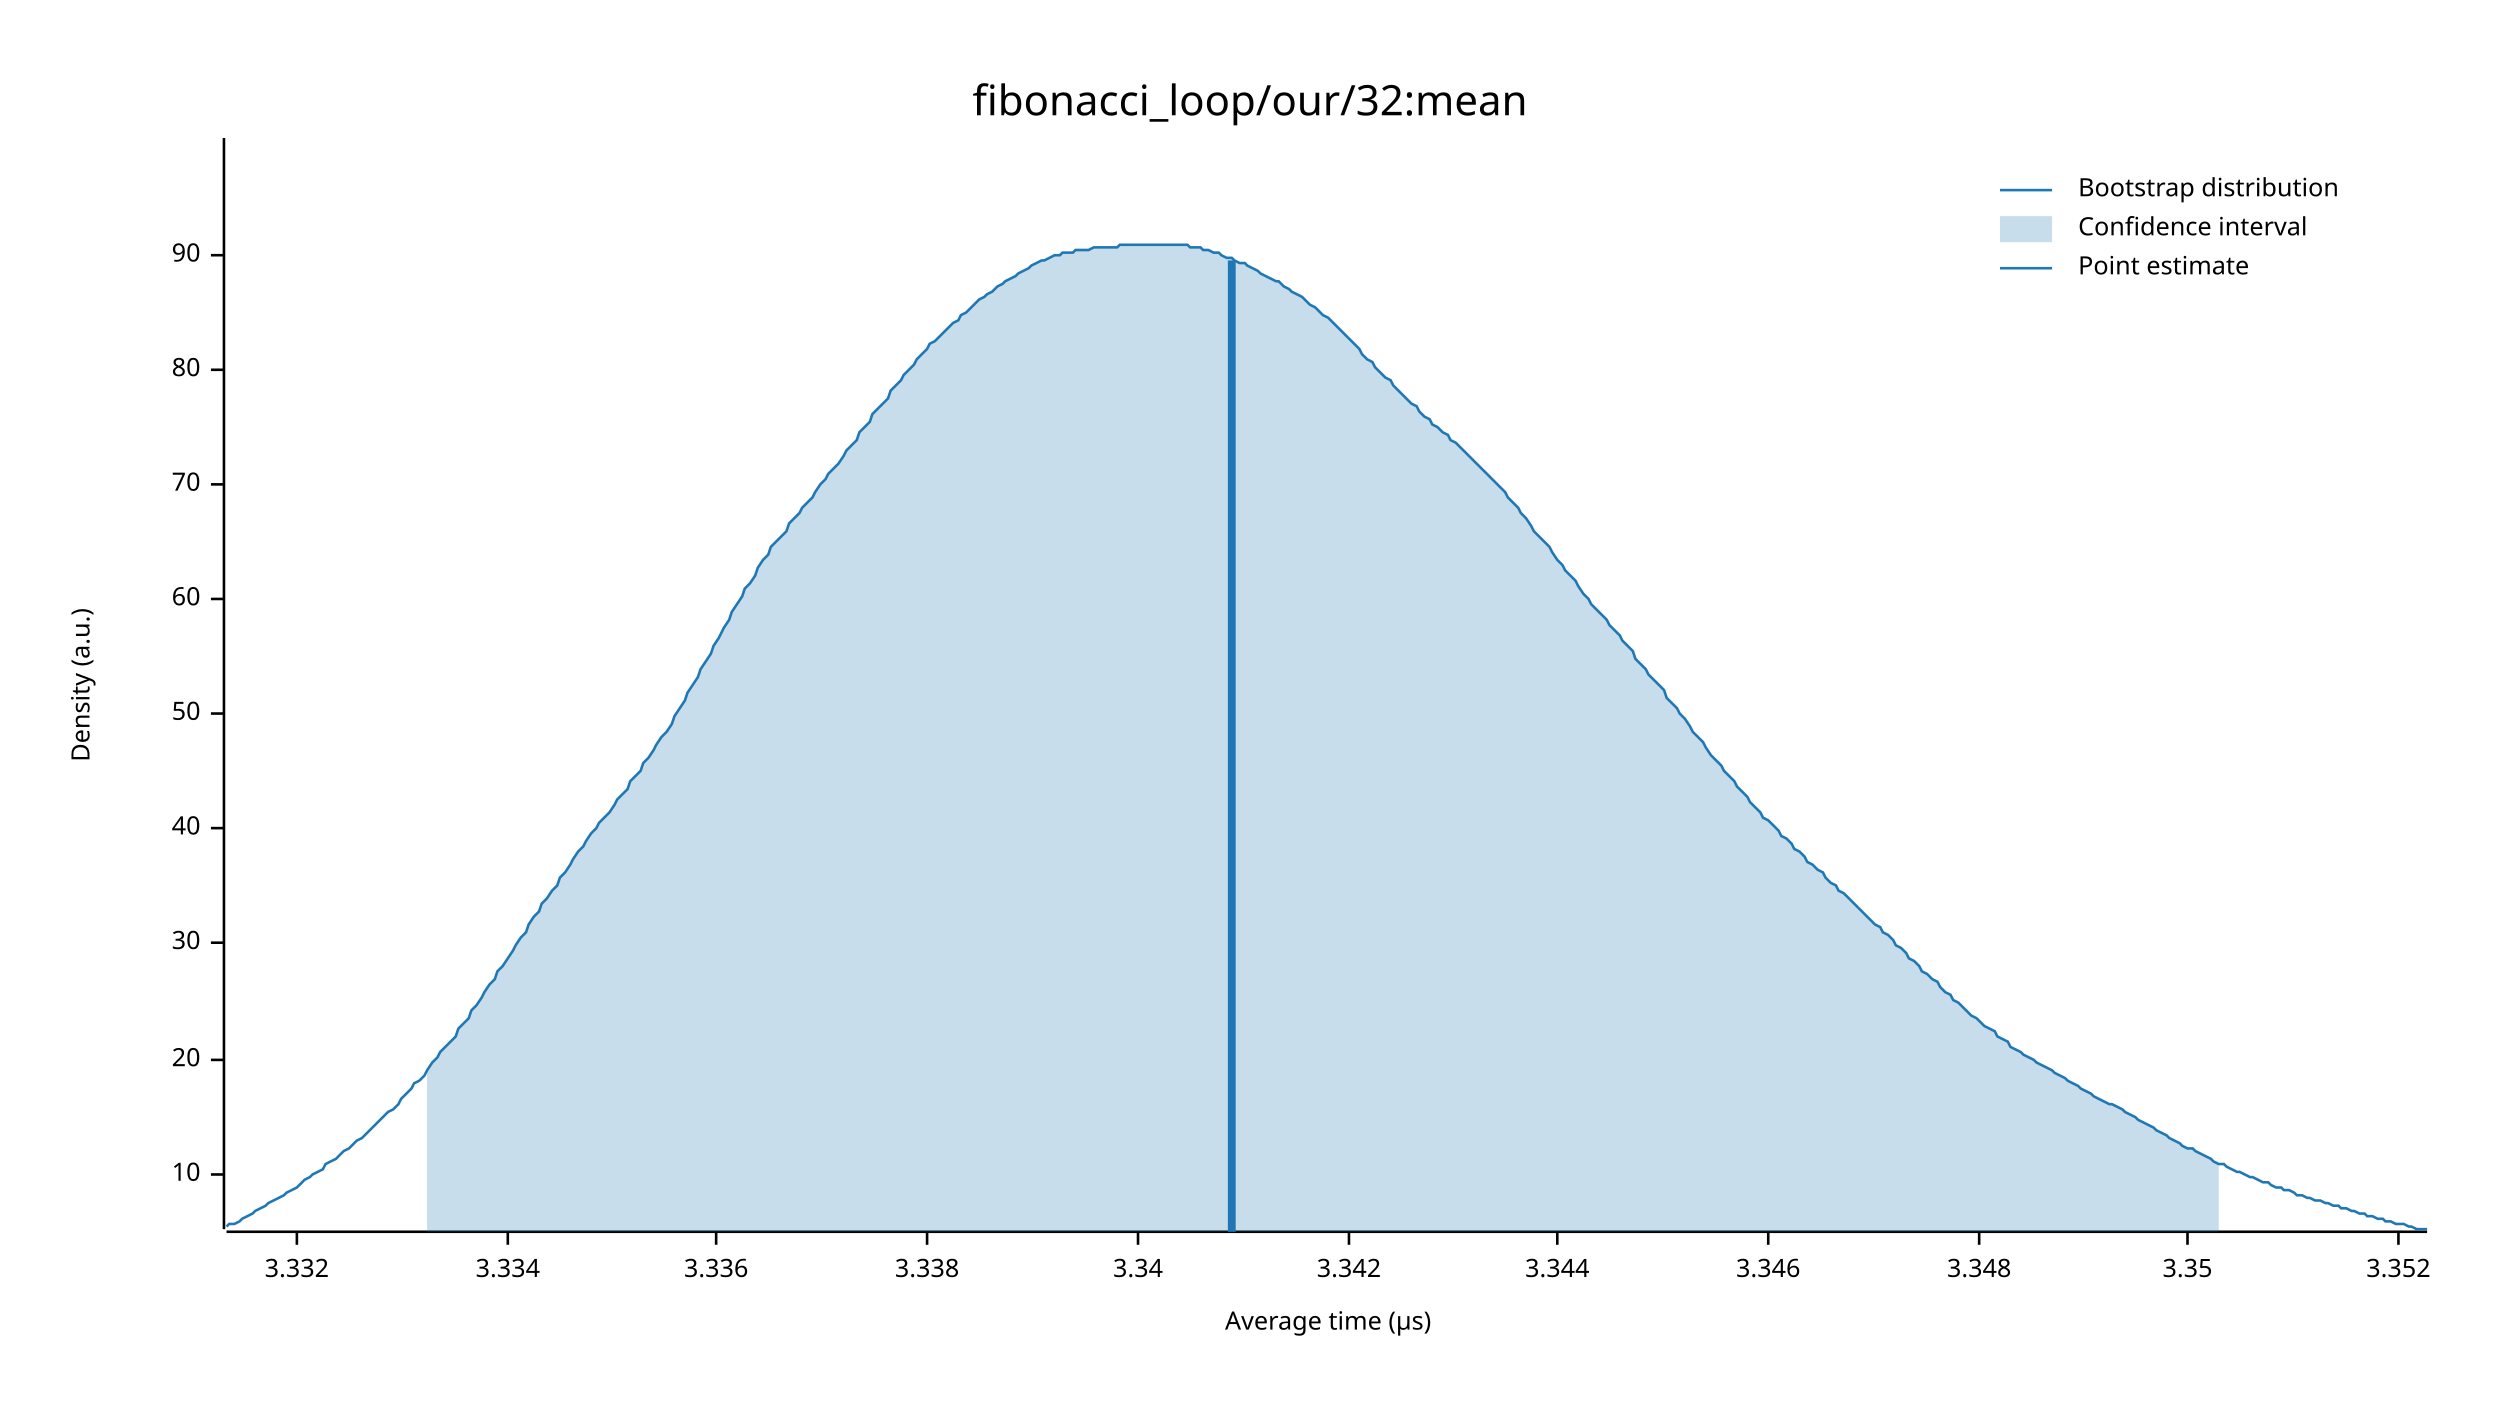
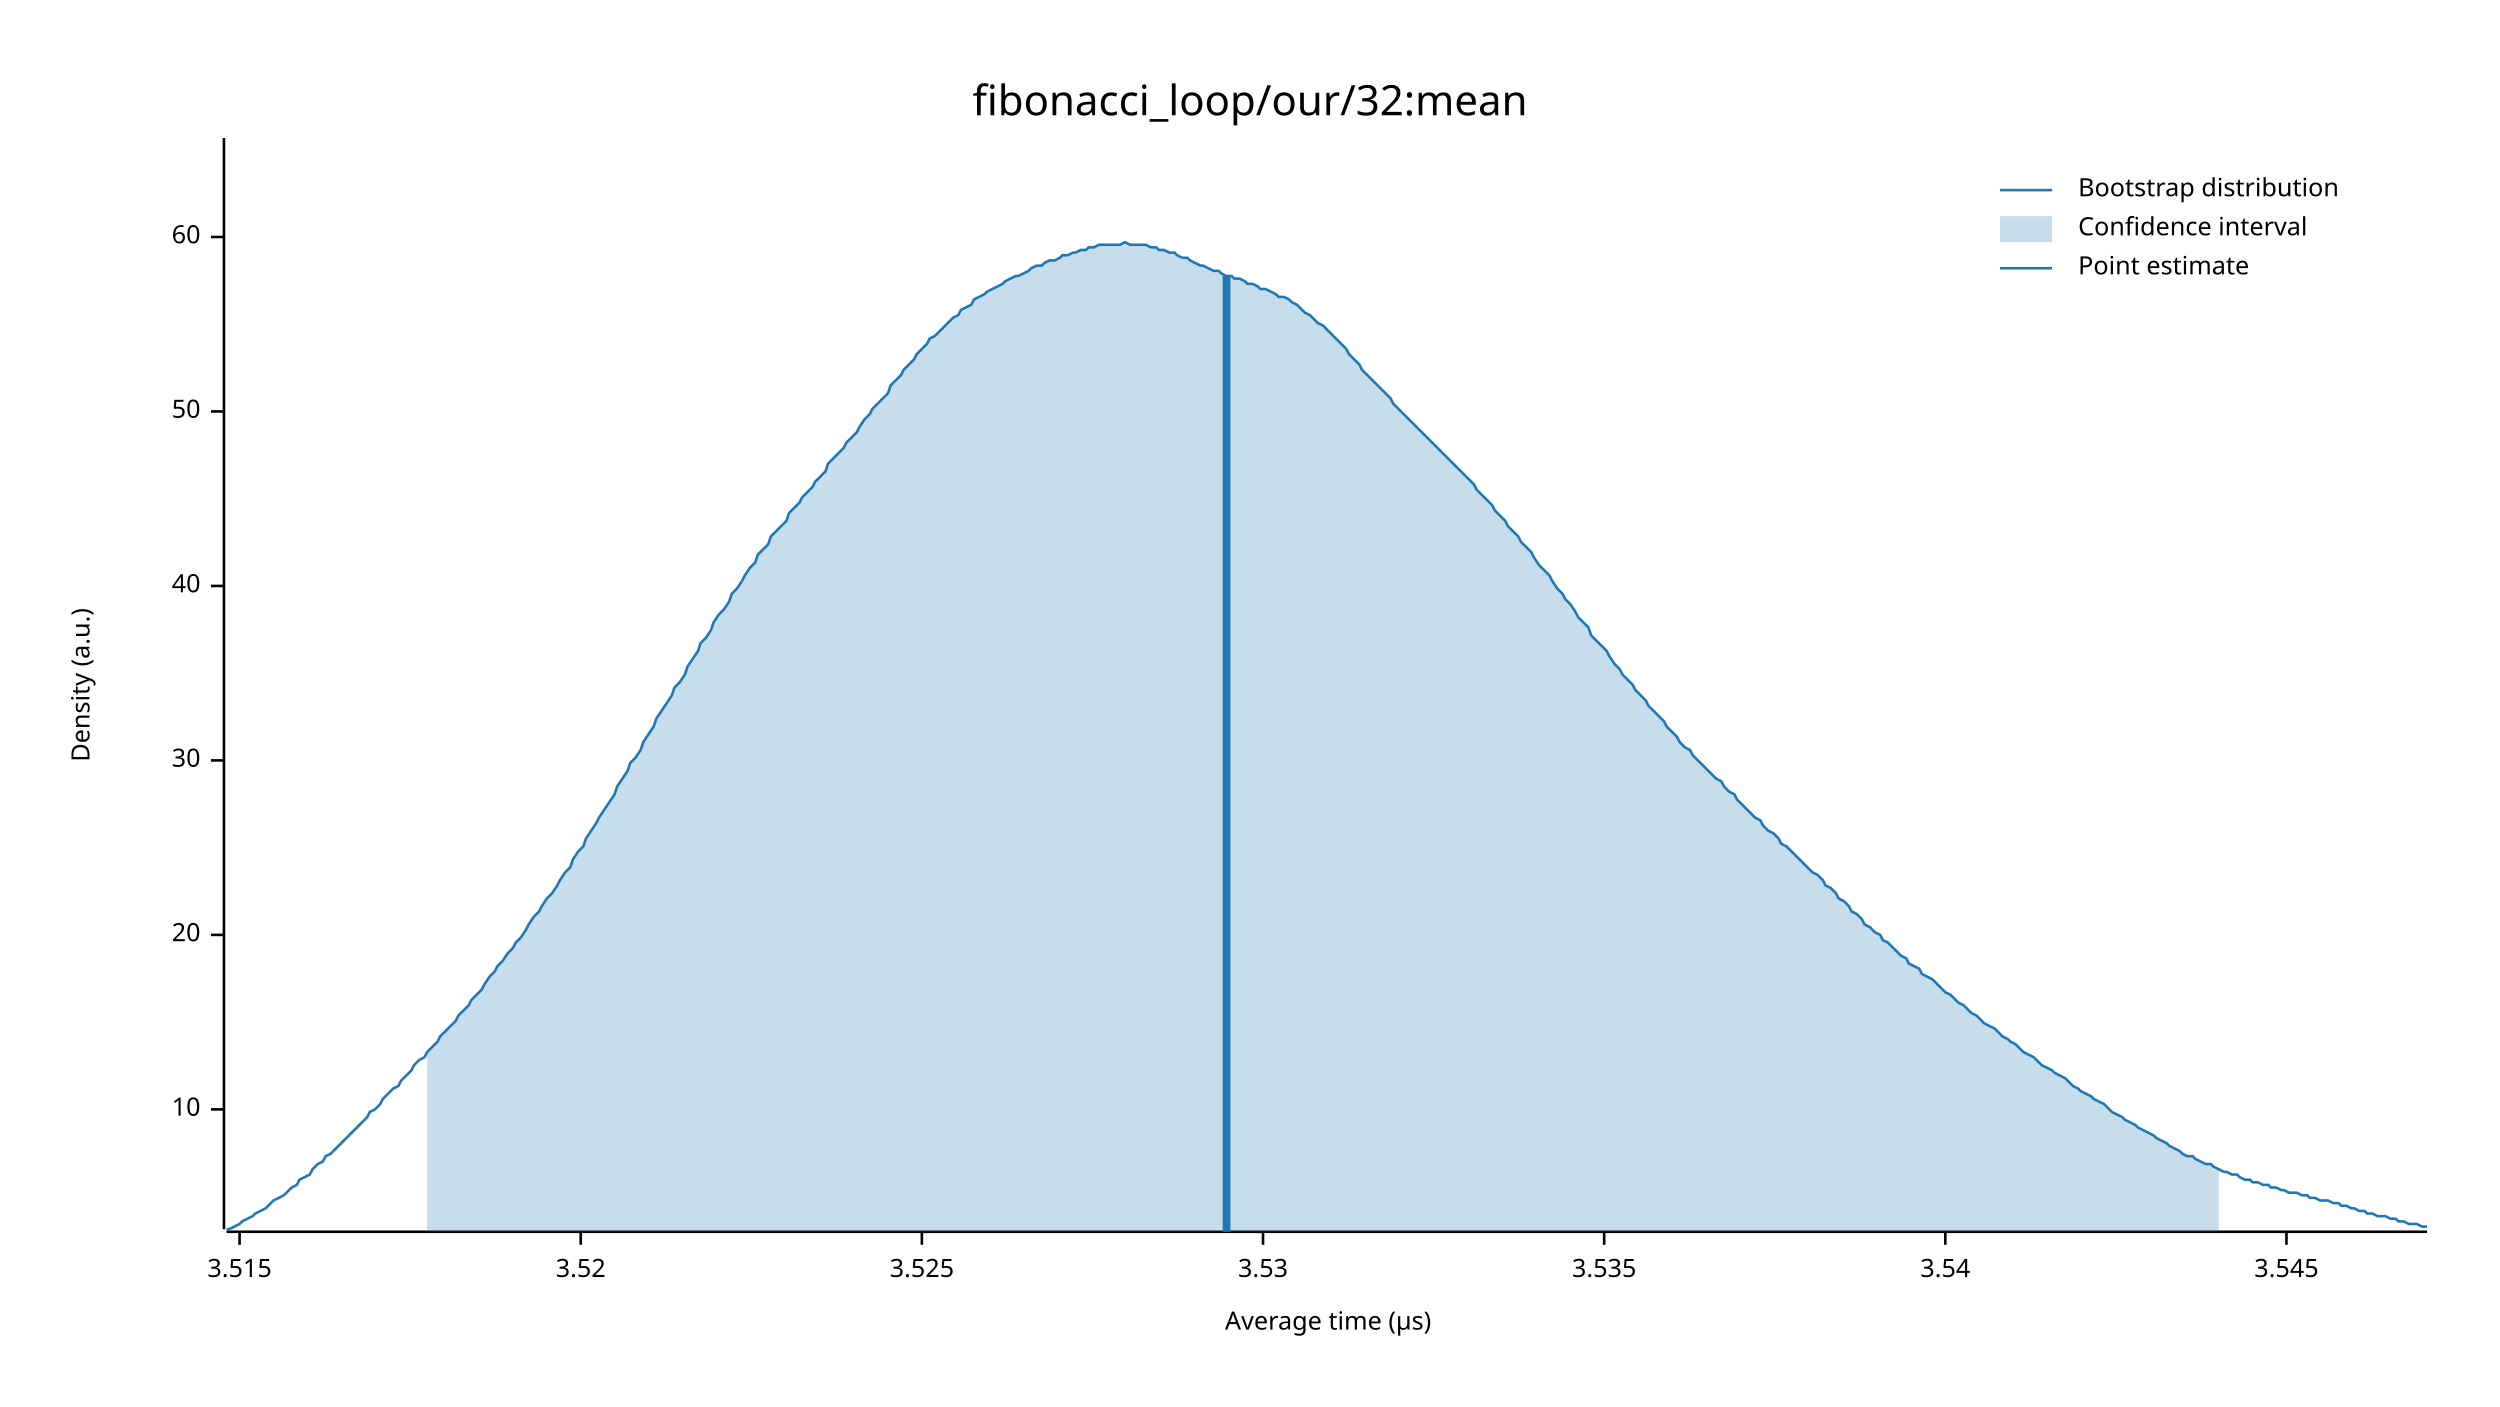
<svg xmlns="http://www.w3.org/2000/svg" width="960" height="540" viewBox="0 0 960 540">
  <text x="480" y="32" dy="0.76em" text-anchor="middle" font-family="sans-serif" font-size="16.129" opacity="1" fill="#000000">
fibonacci_loop/our/32:mean
</text>
  <text x="27" y="263" dy="0.76em" text-anchor="middle" font-family="sans-serif" font-size="9.677" opacity="1" fill="#000000" transform="rotate(270, 27, 263)">
Density (a.u.)
</text>
  <text x="510" y="513" dy="-0.5ex" text-anchor="middle" font-family="sans-serif" font-size="9.677" opacity="1" fill="#000000">
Average time (µs)
</text>
  <polyline fill="none" opacity="1" stroke="#000000" stroke-width="1" points="86,53 86,472 " />
-   <text x="77" y="451" dy="0.5ex" text-anchor="end" font-family="sans-serif" font-size="9.677" opacity="1" fill="#000000">
+   <text x="77" y="426" dy="0.5ex" text-anchor="end" font-family="sans-serif" font-size="9.677" opacity="1" fill="#000000">
10
</text>
-   <polyline fill="none" opacity="1" stroke="#000000" stroke-width="1" points="81,451 86,451 " />
-   <text x="77" y="407" dy="0.5ex" text-anchor="end" font-family="sans-serif" font-size="9.677" opacity="1" fill="#000000">
+   <polyline fill="none" opacity="1" stroke="#000000" stroke-width="1" points="81,426 86,426 " />
+   <text x="77" y="359" dy="0.5ex" text-anchor="end" font-family="sans-serif" font-size="9.677" opacity="1" fill="#000000">
20
</text>
-   <polyline fill="none" opacity="1" stroke="#000000" stroke-width="1" points="81,407 86,407 " />
-   <text x="77" y="362" dy="0.5ex" text-anchor="end" font-family="sans-serif" font-size="9.677" opacity="1" fill="#000000">
+   <polyline fill="none" opacity="1" stroke="#000000" stroke-width="1" points="81,359 86,359 " />
+   <text x="77" y="292" dy="0.5ex" text-anchor="end" font-family="sans-serif" font-size="9.677" opacity="1" fill="#000000">
30
</text>
-   <polyline fill="none" opacity="1" stroke="#000000" stroke-width="1" points="81,362 86,362 " />
-   <text x="77" y="318" dy="0.5ex" text-anchor="end" font-family="sans-serif" font-size="9.677" opacity="1" fill="#000000">
+   <polyline fill="none" opacity="1" stroke="#000000" stroke-width="1" points="81,292 86,292 " />
+   <text x="77" y="225" dy="0.5ex" text-anchor="end" font-family="sans-serif" font-size="9.677" opacity="1" fill="#000000">
40
</text>
-   <polyline fill="none" opacity="1" stroke="#000000" stroke-width="1" points="81,318 86,318 " />
-   <text x="77" y="274" dy="0.5ex" text-anchor="end" font-family="sans-serif" font-size="9.677" opacity="1" fill="#000000">
+   <polyline fill="none" opacity="1" stroke="#000000" stroke-width="1" points="81,225 86,225 " />
+   <text x="77" y="158" dy="0.5ex" text-anchor="end" font-family="sans-serif" font-size="9.677" opacity="1" fill="#000000">
50
</text>
-   <polyline fill="none" opacity="1" stroke="#000000" stroke-width="1" points="81,274 86,274 " />
-   <text x="77" y="230" dy="0.5ex" text-anchor="end" font-family="sans-serif" font-size="9.677" opacity="1" fill="#000000">
+   <polyline fill="none" opacity="1" stroke="#000000" stroke-width="1" points="81,158 86,158 " />
+   <text x="77" y="91" dy="0.5ex" text-anchor="end" font-family="sans-serif" font-size="9.677" opacity="1" fill="#000000">
60
</text>
-   <polyline fill="none" opacity="1" stroke="#000000" stroke-width="1" points="81,230 86,230 " />
-   <text x="77" y="186" dy="0.5ex" text-anchor="end" font-family="sans-serif" font-size="9.677" opacity="1" fill="#000000">
- 70
+   <polyline fill="none" opacity="1" stroke="#000000" stroke-width="1" points="81,91 86,91 " />
+   <polyline fill="none" opacity="1" stroke="#000000" stroke-width="1" points="87,473 932,473 " />
+   <text x="92" y="483" dy="0.76em" text-anchor="middle" font-family="sans-serif" font-size="9.677" opacity="1" fill="#000000">
+ 3.515
</text>
-   <polyline fill="none" opacity="1" stroke="#000000" stroke-width="1" points="81,186 86,186 " />
-   <text x="77" y="142" dy="0.5ex" text-anchor="end" font-family="sans-serif" font-size="9.677" opacity="1" fill="#000000">
- 80
+   <polyline fill="none" opacity="1" stroke="#000000" stroke-width="1" points="92,473 92,478 " />
+   <text x="223" y="483" dy="0.76em" text-anchor="middle" font-family="sans-serif" font-size="9.677" opacity="1" fill="#000000">
+ 3.52
</text>
-   <polyline fill="none" opacity="1" stroke="#000000" stroke-width="1" points="81,142 86,142 " />
-   <text x="77" y="98" dy="0.5ex" text-anchor="end" font-family="sans-serif" font-size="9.677" opacity="1" fill="#000000">
- 90
+   <polyline fill="none" opacity="1" stroke="#000000" stroke-width="1" points="223,473 223,478 " />
+   <text x="354" y="483" dy="0.76em" text-anchor="middle" font-family="sans-serif" font-size="9.677" opacity="1" fill="#000000">
+ 3.525
</text>
-   <polyline fill="none" opacity="1" stroke="#000000" stroke-width="1" points="81,98 86,98 " />
-   <polyline fill="none" opacity="1" stroke="#000000" stroke-width="1" points="87,473 932,473 " />
-   <text x="114" y="483" dy="0.76em" text-anchor="middle" font-family="sans-serif" font-size="9.677" opacity="1" fill="#000000">
- 3.332
+   <polyline fill="none" opacity="1" stroke="#000000" stroke-width="1" points="354,473 354,478 " />
+   <text x="485" y="483" dy="0.76em" text-anchor="middle" font-family="sans-serif" font-size="9.677" opacity="1" fill="#000000">
+ 3.53
</text>
-   <polyline fill="none" opacity="1" stroke="#000000" stroke-width="1" points="114,473 114,478 " />
-   <text x="195" y="483" dy="0.76em" text-anchor="middle" font-family="sans-serif" font-size="9.677" opacity="1" fill="#000000">
- 3.334
+   <polyline fill="none" opacity="1" stroke="#000000" stroke-width="1" points="485,473 485,478 " />
+   <text x="616" y="483" dy="0.76em" text-anchor="middle" font-family="sans-serif" font-size="9.677" opacity="1" fill="#000000">
+ 3.535
</text>
-   <polyline fill="none" opacity="1" stroke="#000000" stroke-width="1" points="195,473 195,478 " />
-   <text x="275" y="483" dy="0.76em" text-anchor="middle" font-family="sans-serif" font-size="9.677" opacity="1" fill="#000000">
- 3.336
+   <polyline fill="none" opacity="1" stroke="#000000" stroke-width="1" points="616,473 616,478 " />
+   <text x="747" y="483" dy="0.76em" text-anchor="middle" font-family="sans-serif" font-size="9.677" opacity="1" fill="#000000">
+ 3.54
</text>
-   <polyline fill="none" opacity="1" stroke="#000000" stroke-width="1" points="275,473 275,478 " />
-   <text x="356" y="483" dy="0.76em" text-anchor="middle" font-family="sans-serif" font-size="9.677" opacity="1" fill="#000000">
- 3.338
+   <polyline fill="none" opacity="1" stroke="#000000" stroke-width="1" points="747,473 747,478 " />
+   <text x="878" y="483" dy="0.76em" text-anchor="middle" font-family="sans-serif" font-size="9.677" opacity="1" fill="#000000">
+ 3.545
</text>
-   <polyline fill="none" opacity="1" stroke="#000000" stroke-width="1" points="356,473 356,478 " />
-   <text x="437" y="483" dy="0.76em" text-anchor="middle" font-family="sans-serif" font-size="9.677" opacity="1" fill="#000000">
- 3.34
- </text>
-   <polyline fill="none" opacity="1" stroke="#000000" stroke-width="1" points="437,473 437,478 " />
-   <text x="518" y="483" dy="0.76em" text-anchor="middle" font-family="sans-serif" font-size="9.677" opacity="1" fill="#000000">
- 3.342
- </text>
-   <polyline fill="none" opacity="1" stroke="#000000" stroke-width="1" points="518,473 518,478 " />
-   <text x="598" y="483" dy="0.76em" text-anchor="middle" font-family="sans-serif" font-size="9.677" opacity="1" fill="#000000">
- 3.344
- </text>
-   <polyline fill="none" opacity="1" stroke="#000000" stroke-width="1" points="598,473 598,478 " />
-   <text x="679" y="483" dy="0.76em" text-anchor="middle" font-family="sans-serif" font-size="9.677" opacity="1" fill="#000000">
- 3.346
- </text>
-   <polyline fill="none" opacity="1" stroke="#000000" stroke-width="1" points="679,473 679,478 " />
-   <text x="760" y="483" dy="0.76em" text-anchor="middle" font-family="sans-serif" font-size="9.677" opacity="1" fill="#000000">
- 3.348
- </text>
-   <polyline fill="none" opacity="1" stroke="#000000" stroke-width="1" points="760,473 760,478 " />
-   <text x="840" y="483" dy="0.76em" text-anchor="middle" font-family="sans-serif" font-size="9.677" opacity="1" fill="#000000">
- 3.35
- </text>
-   <polyline fill="none" opacity="1" stroke="#000000" stroke-width="1" points="840,473 840,478 " />
-   <text x="921" y="483" dy="0.76em" text-anchor="middle" font-family="sans-serif" font-size="9.677" opacity="1" fill="#000000">
- 3.352
- </text>
-   <polyline fill="none" opacity="1" stroke="#000000" stroke-width="1" points="921,473 921,478 " />
-   <polyline fill="none" opacity="1" stroke="#1F78B4" stroke-width="1" points="87,471 88,470 90,470 92,469 93,468 95,467 97,466 98,465 100,464 102,463 103,462 105,461 107,460 109,459 110,458 112,457 114,456 115,455 117,453 119,452 120,451 122,450 124,449 125,447 127,446 129,445 131,443 132,442 134,441 136,439 137,438 139,437 141,435 142,434 144,432 146,430 147,429 149,427 151,426 153,424 154,422 156,420 158,418 159,416 161,415 163,413 164,411 166,408 168,406 169,404 171,402 173,400 175,398 176,395 178,393 180,391 181,388 183,386 185,383 186,381 188,378 190,376 191,373 193,371 195,368 197,365 198,363 200,360 202,358 203,355 205,352 207,350 208,347 210,345 212,342 214,340 215,337 217,335 219,332 220,330 222,327 224,325 225,323 227,320 229,318 230,316 232,314 234,312 236,309 237,307 239,305 241,303 242,300 244,298 246,296 247,293 249,291 251,288 252,286 254,283 256,281 258,278 259,275 261,272 263,269 264,266 266,263 268,260 269,257 271,254 273,251 274,248 276,245 278,241 280,238 281,235 283,232 285,229 286,226 288,224 290,221 291,218 293,215 295,213 296,210 298,208 300,206 302,204 303,201 305,199 307,197 308,195 310,193 312,191 313,189 315,186 317,184 318,182 320,180 322,178 324,175 325,173 327,171 329,169 330,166 332,164 334,162 335,159 337,157 339,155 341,153 342,150 344,148 346,146 347,144 349,142 351,140 352,138 354,136 356,134 357,132 359,131 361,129 363,127 364,126 366,124 368,123 369,121 371,120 373,118 374,117 376,115 378,114 379,113 381,112 383,110 385,109 386,108 388,107 390,106 391,105 393,104 395,103 396,102 398,101 400,100 401,100 403,99 405,98 407,98 408,97 410,97 412,97 413,96 415,96 417,96 418,96 420,95 422,95 423,95 425,95 427,95 429,95 430,94 432,94 434,94 435,94 437,94 439,94 440,94 442,94 444,94 445,94 447,94 449,94 451,94 452,94 454,94 456,94 457,95 459,95 461,95 462,96 464,96 466,97 468,97 469,98 471,99 473,99 474,100 476,101 478,101 479,102 481,103 483,104 484,105 486,106 488,107 490,108 491,108 493,110 495,111 496,112 498,113 500,114 501,115 503,117 505,118 506,119 508,121 510,122 512,124 513,125 515,127 517,129 518,130 520,132 522,134 523,136 525,138 527,139 528,141 530,143 532,145 534,146 535,148 537,150 539,152 540,153 542,155 544,156 545,158 547,160 549,161 550,163 552,164 554,166 556,167 557,169 559,170 561,172 562,173 564,175 566,177 567,178 569,180 571,182 573,184 574,185 576,187 578,189 579,191 581,193 583,195 584,197 586,199 588,202 589,204 591,206 593,208 595,210 596,212 598,215 600,217 601,219 603,221 605,223 606,225 608,228 610,230 611,232 613,234 615,236 617,238 618,240 620,242 622,244 623,246 625,248 627,250 628,253 630,255 632,257 633,259 635,261 637,263 639,265 640,268 642,270 644,272 645,274 647,276 649,279 650,281 652,283 654,285 655,287 657,290 659,292 661,294 662,296 664,298 666,300 667,302 669,304 671,306 672,308 674,310 676,312 677,314 679,315 681,317 683,319 684,321 686,322 688,324 689,326 691,327 693,329 694,331 696,332 698,334 700,335 701,337 703,339 705,340 706,342 708,343 710,345 711,346 713,348 715,350 716,351 718,353 720,355 722,356 723,358 725,359 727,361 728,363 730,364 732,366 733,368 735,369 737,371 738,373 740,374 742,376 744,377 745,379 747,381 749,382 750,384 752,385 754,387 755,388 757,390 759,391 760,392 762,394 764,395 766,396 767,398 769,399 771,400 772,402 774,403 776,404 777,405 779,406 781,407 782,408 784,409 786,410 788,411 789,412 791,413 793,414 794,415 796,416 798,417 799,418 801,419 803,420 804,421 806,422 808,423 810,424 811,424 813,425 815,426 816,427 818,428 820,429 821,430 823,431 825,432 827,433 828,434 830,435 832,436 833,437 835,438 837,439 838,440 840,441 842,441 843,442 845,443 847,444 849,445 850,446 852,447 854,447 855,448 857,449 859,450 860,450 862,451 864,452 865,452 867,453 869,454 871,454 872,455 874,456 876,456 877,457 879,457 881,458 882,459 884,459 886,460 887,460 889,461 891,461 893,462 894,462 896,463 898,463 899,464 901,464 903,465 904,465 906,466 908,466 909,467 911,467 913,468 915,468 916,469 918,469 920,470 921,470 923,470 925,471 926,471 928,472 930,472 932,472 " />
-   <polygon opacity="0.25" fill="#1F78B4" points="164,411 166,408 168,406 169,404 171,402 173,400 175,398 176,395 178,393 180,391 181,388 183,386 185,383 186,381 188,378 190,376 191,373 193,371 195,368 197,365 198,363 200,360 202,358 203,355 205,352 207,350 208,347 210,345 212,342 214,340 215,337 217,335 219,332 220,330 222,327 224,325 225,323 227,320 229,318 230,316 232,314 234,312 236,309 237,307 239,305 241,303 242,300 244,298 246,296 247,293 249,291 251,288 252,286 254,283 256,281 258,278 259,275 261,272 263,269 264,266 266,263 268,260 269,257 271,254 273,251 274,248 276,245 278,241 280,238 281,235 283,232 285,229 286,226 288,224 290,221 291,218 293,215 295,213 296,210 298,208 300,206 302,204 303,201 305,199 307,197 308,195 310,193 312,191 313,189 315,186 317,184 318,182 320,180 322,178 324,175 325,173 327,171 329,169 330,166 332,164 334,162 335,159 337,157 339,155 341,153 342,150 344,148 346,146 347,144 349,142 351,140 352,138 354,136 356,134 357,132 359,131 361,129 363,127 364,126 366,124 368,123 369,121 371,120 373,118 374,117 376,115 378,114 379,113 381,112 383,110 385,109 386,108 388,107 390,106 391,105 393,104 395,103 396,102 398,101 400,100 401,100 403,99 405,98 407,98 408,97 410,97 412,97 413,96 415,96 417,96 418,96 420,95 422,95 423,95 425,95 427,95 429,95 430,94 432,94 434,94 435,94 437,94 439,94 440,94 442,94 444,94 445,94 447,94 449,94 451,94 452,94 454,94 456,94 457,95 459,95 461,95 462,96 464,96 466,97 468,97 469,98 471,99 473,99 474,100 476,101 478,101 479,102 481,103 483,104 484,105 486,106 488,107 490,108 491,108 493,110 495,111 496,112 498,113 500,114 501,115 503,117 505,118 506,119 508,121 510,122 512,124 513,125 515,127 517,129 518,130 520,132 522,134 523,136 525,138 527,139 528,141 530,143 532,145 534,146 535,148 537,150 539,152 540,153 542,155 544,156 545,158 547,160 549,161 550,163 552,164 554,166 556,167 557,169 559,170 561,172 562,173 564,175 566,177 567,178 569,180 571,182 573,184 574,185 576,187 578,189 579,191 581,193 583,195 584,197 586,199 588,202 589,204 591,206 593,208 595,210 596,212 598,215 600,217 601,219 603,221 605,223 606,225 608,228 610,230 611,232 613,234 615,236 617,238 618,240 620,242 622,244 623,246 625,248 627,250 628,253 630,255 632,257 633,259 635,261 637,263 639,265 640,268 642,270 644,272 645,274 647,276 649,279 650,281 652,283 654,285 655,287 657,290 659,292 661,294 662,296 664,298 666,300 667,302 669,304 671,306 672,308 674,310 676,312 677,314 679,315 681,317 683,319 684,321 686,322 688,324 689,326 691,327 693,329 694,331 696,332 698,334 700,335 701,337 703,339 705,340 706,342 708,343 710,345 711,346 713,348 715,350 716,351 718,353 720,355 722,356 723,358 725,359 727,361 728,363 730,364 732,366 733,368 735,369 737,371 738,373 740,374 742,376 744,377 745,379 747,381 749,382 750,384 752,385 754,387 755,388 757,390 759,391 760,392 762,394 764,395 766,396 767,398 769,399 771,400 772,402 774,403 776,404 777,405 779,406 781,407 782,408 784,409 786,410 788,411 789,412 791,413 793,414 794,415 796,416 798,417 799,418 801,419 803,420 804,421 806,422 808,423 810,424 811,424 813,425 815,426 816,427 818,428 820,429 821,430 823,431 825,432 827,433 828,434 830,435 832,436 833,437 835,438 837,439 838,440 840,441 842,441 843,442 845,443 847,444 849,445 850,446 852,447 852,473 164,473 " />
-   <polyline fill="none" opacity="1" stroke="#1F78B4" stroke-width="3" points="473,473 473,100 " />
+   <polyline fill="none" opacity="1" stroke="#000000" stroke-width="1" points="878,473 878,478 " />
+   <polyline fill="none" opacity="1" stroke="#1F78B4" stroke-width="1" points="87,472 88,472 90,471 92,470 93,469 95,468 97,467 98,466 100,465 102,464 103,463 105,461 107,460 109,459 110,458 112,456 114,455 115,453 117,452 119,451 120,449 122,447 124,446 125,444 127,443 129,441 131,439 132,438 134,436 136,434 137,433 139,431 141,429 142,427 144,426 146,424 147,422 149,420 151,418 153,417 154,415 156,413 158,411 159,409 161,407 163,406 164,404 166,402 168,400 169,398 171,396 173,394 175,392 176,390 178,388 180,386 181,384 183,382 185,380 186,378 188,375 190,373 191,371 193,369 195,366 197,364 198,362 200,360 202,357 203,355 205,352 207,350 208,348 210,345 212,343 214,340 215,338 217,335 219,333 220,330 222,327 224,325 225,322 227,319 229,316 230,314 232,311 234,308 236,305 237,302 239,299 241,296 242,293 244,291 246,288 247,285 249,282 251,279 252,276 254,273 256,270 258,267 259,264 261,262 263,259 264,256 266,253 268,250 269,247 271,245 273,242 274,239 276,236 278,234 280,231 281,228 283,226 285,223 286,221 288,218 290,216 291,213 293,211 295,209 296,206 298,204 300,202 302,200 303,197 305,195 307,193 308,191 310,189 312,187 313,185 315,183 317,181 318,178 320,176 322,174 324,172 325,170 327,168 329,166 330,164 332,161 334,159 335,157 337,155 339,153 341,151 342,148 344,146 346,144 347,142 349,140 351,138 352,136 354,134 356,132 357,130 359,129 361,127 363,125 364,124 366,122 368,121 369,119 371,118 373,117 374,115 376,114 378,113 379,112 381,111 383,110 385,109 386,108 388,107 390,106 391,106 393,105 395,104 396,103 398,102 400,102 401,101 403,100 405,100 407,99 408,98 410,98 412,97 413,97 415,96 417,96 418,95 420,95 422,94 423,94 425,94 427,94 429,94 430,94 432,93 434,94 435,94 437,94 439,94 440,94 442,95 444,95 445,96 447,96 449,97 451,97 452,98 454,99 456,99 457,100 459,101 461,102 462,102 464,103 466,104 468,104 469,105 471,106 473,106 474,107 476,107 478,108 479,109 481,109 483,110 484,111 486,111 488,112 490,113 491,114 493,114 495,115 496,116 498,117 500,119 501,120 503,121 505,123 506,124 508,125 510,127 512,129 513,130 515,132 517,134 518,136 520,138 522,140 523,142 525,144 527,146 528,147 530,149 532,151 534,153 535,155 537,157 539,159 540,160 542,162 544,164 545,165 547,167 549,169 550,170 552,172 554,174 556,176 557,177 559,179 561,181 562,182 564,184 566,186 567,188 569,190 571,192 573,194 574,196 576,198 578,200 579,202 581,204 583,206 584,208 586,210 588,212 589,214 591,217 593,219 595,221 596,223 598,226 600,228 601,230 603,232 605,235 606,237 608,239 610,241 611,244 613,246 615,248 617,250 618,252 620,255 622,257 623,259 625,261 627,263 628,265 630,267 632,269 633,271 635,273 637,275 639,277 640,279 642,281 644,283 645,285 647,287 649,288 650,290 652,292 654,294 655,295 657,297 659,299 661,300 662,302 664,304 666,305 667,307 669,309 671,311 672,312 674,314 676,315 677,317 679,319 681,320 683,322 684,324 686,325 688,327 689,328 691,330 693,332 694,333 696,335 698,336 700,338 701,340 703,341 705,343 706,345 708,346 710,348 711,350 713,351 715,353 716,355 718,356 720,358 722,359 723,361 725,362 727,364 728,365 730,367 732,368 733,370 735,371 737,372 738,374 740,375 742,376 744,378 745,379 747,381 749,382 750,383 752,385 754,386 755,387 757,389 759,390 760,391 762,393 764,394 766,395 767,396 769,398 771,399 772,400 774,401 776,403 777,404 779,405 781,406 782,407 784,409 786,410 788,411 789,412 791,413 793,414 794,415 796,417 798,418 799,419 801,420 803,421 804,422 806,423 808,424 810,426 811,427 813,428 815,429 816,430 818,431 820,432 821,433 823,434 825,435 827,436 828,437 830,438 832,439 833,440 835,441 837,442 838,443 840,444 842,444 843,445 845,446 847,447 849,447 850,448 852,449 854,450 855,450 857,451 859,451 860,452 862,453 864,453 865,454 867,454 869,455 871,455 872,456 874,456 876,457 877,457 879,458 881,458 882,458 884,459 886,459 887,460 889,460 891,461 893,461 894,461 896,462 898,462 899,463 901,463 903,464 904,464 906,465 908,465 909,466 911,466 913,467 915,467 916,467 918,468 920,468 921,469 923,469 925,470 926,470 928,470 930,471 932,471 " />
+   <polygon opacity="0.25" fill="#1F78B4" points="164,404 166,402 168,400 169,398 171,396 173,394 175,392 176,390 178,388 180,386 181,384 183,382 185,380 186,378 188,375 190,373 191,371 193,369 195,366 197,364 198,362 200,360 202,357 203,355 205,352 207,350 208,348 210,345 212,343 214,340 215,338 217,335 219,333 220,330 222,327 224,325 225,322 227,319 229,316 230,314 232,311 234,308 236,305 237,302 239,299 241,296 242,293 244,291 246,288 247,285 249,282 251,279 252,276 254,273 256,270 258,267 259,264 261,262 263,259 264,256 266,253 268,250 269,247 271,245 273,242 274,239 276,236 278,234 280,231 281,228 283,226 285,223 286,221 288,218 290,216 291,213 293,211 295,209 296,206 298,204 300,202 302,200 303,197 305,195 307,193 308,191 310,189 312,187 313,185 315,183 317,181 318,178 320,176 322,174 324,172 325,170 327,168 329,166 330,164 332,161 334,159 335,157 337,155 339,153 341,151 342,148 344,146 346,144 347,142 349,140 351,138 352,136 354,134 356,132 357,130 359,129 361,127 363,125 364,124 366,122 368,121 369,119 371,118 373,117 374,115 376,114 378,113 379,112 381,111 383,110 385,109 386,108 388,107 390,106 391,106 393,105 395,104 396,103 398,102 400,102 401,101 403,100 405,100 407,99 408,98 410,98 412,97 413,97 415,96 417,96 418,95 420,95 422,94 423,94 425,94 427,94 429,94 430,94 432,93 434,94 435,94 437,94 439,94 440,94 442,95 444,95 445,96 447,96 449,97 451,97 452,98 454,99 456,99 457,100 459,101 461,102 462,102 464,103 466,104 468,104 469,105 471,106 473,106 474,107 476,107 478,108 479,109 481,109 483,110 484,111 486,111 488,112 490,113 491,114 493,114 495,115 496,116 498,117 500,119 501,120 503,121 505,123 506,124 508,125 510,127 512,129 513,130 515,132 517,134 518,136 520,138 522,140 523,142 525,144 527,146 528,147 530,149 532,151 534,153 535,155 537,157 539,159 540,160 542,162 544,164 545,165 547,167 549,169 550,170 552,172 554,174 556,176 557,177 559,179 561,181 562,182 564,184 566,186 567,188 569,190 571,192 573,194 574,196 576,198 578,200 579,202 581,204 583,206 584,208 586,210 588,212 589,214 591,217 593,219 595,221 596,223 598,226 600,228 601,230 603,232 605,235 606,237 608,239 610,241 611,244 613,246 615,248 617,250 618,252 620,255 622,257 623,259 625,261 627,263 628,265 630,267 632,269 633,271 635,273 637,275 639,277 640,279 642,281 644,283 645,285 647,287 649,288 650,290 652,292 654,294 655,295 657,297 659,299 661,300 662,302 664,304 666,305 667,307 669,309 671,311 672,312 674,314 676,315 677,317 679,319 681,320 683,322 684,324 686,325 688,327 689,328 691,330 693,332 694,333 696,335 698,336 700,338 701,340 703,341 705,343 706,345 708,346 710,348 711,350 713,351 715,353 716,355 718,356 720,358 722,359 723,361 725,362 727,364 728,365 730,367 732,368 733,370 735,371 737,372 738,374 740,375 742,376 744,378 745,379 747,381 749,382 750,383 752,385 754,386 755,387 757,389 759,390 760,391 762,393 764,394 766,395 767,396 769,398 771,399 772,400 774,401 776,403 777,404 779,405 781,406 782,407 784,409 786,410 788,411 789,412 791,413 793,414 794,415 796,417 798,418 799,419 801,420 803,421 804,422 806,423 808,424 810,426 811,427 813,428 815,429 816,430 818,431 820,432 821,433 823,434 825,435 827,436 828,437 830,438 832,439 833,440 835,441 837,442 838,443 840,444 842,444 843,445 845,446 847,447 849,447 850,448 852,449 852,473 164,473 " />
+   <polyline fill="none" opacity="1" stroke="#1F78B4" stroke-width="3" points="471,473 471,106 " />
  <text x="798" y="68" dy="0.76em" text-anchor="start" font-family="sans-serif" font-size="9.677" opacity="1" fill="#000000">
Bootstrap distribution
</text>
  <text x="798" y="83" dy="0.76em" text-anchor="start" font-family="sans-serif" font-size="9.677" opacity="1" fill="#000000">
Confidence interval
</text>
  <text x="798" y="98" dy="0.76em" text-anchor="start" font-family="sans-serif" font-size="9.677" opacity="1" fill="#000000">
Point estimate
</text>
  <polyline fill="none" opacity="1" stroke="#1F78B4" stroke-width="1" points="768,73 788,73 " />
  <rect x="768" y="83" width="20" height="10" opacity="0.25" fill="#1F78B4" stroke="none" />
  <polyline fill="none" opacity="1" stroke="#1F78B4" stroke-width="1" points="768,103 788,103 " />
</svg>
